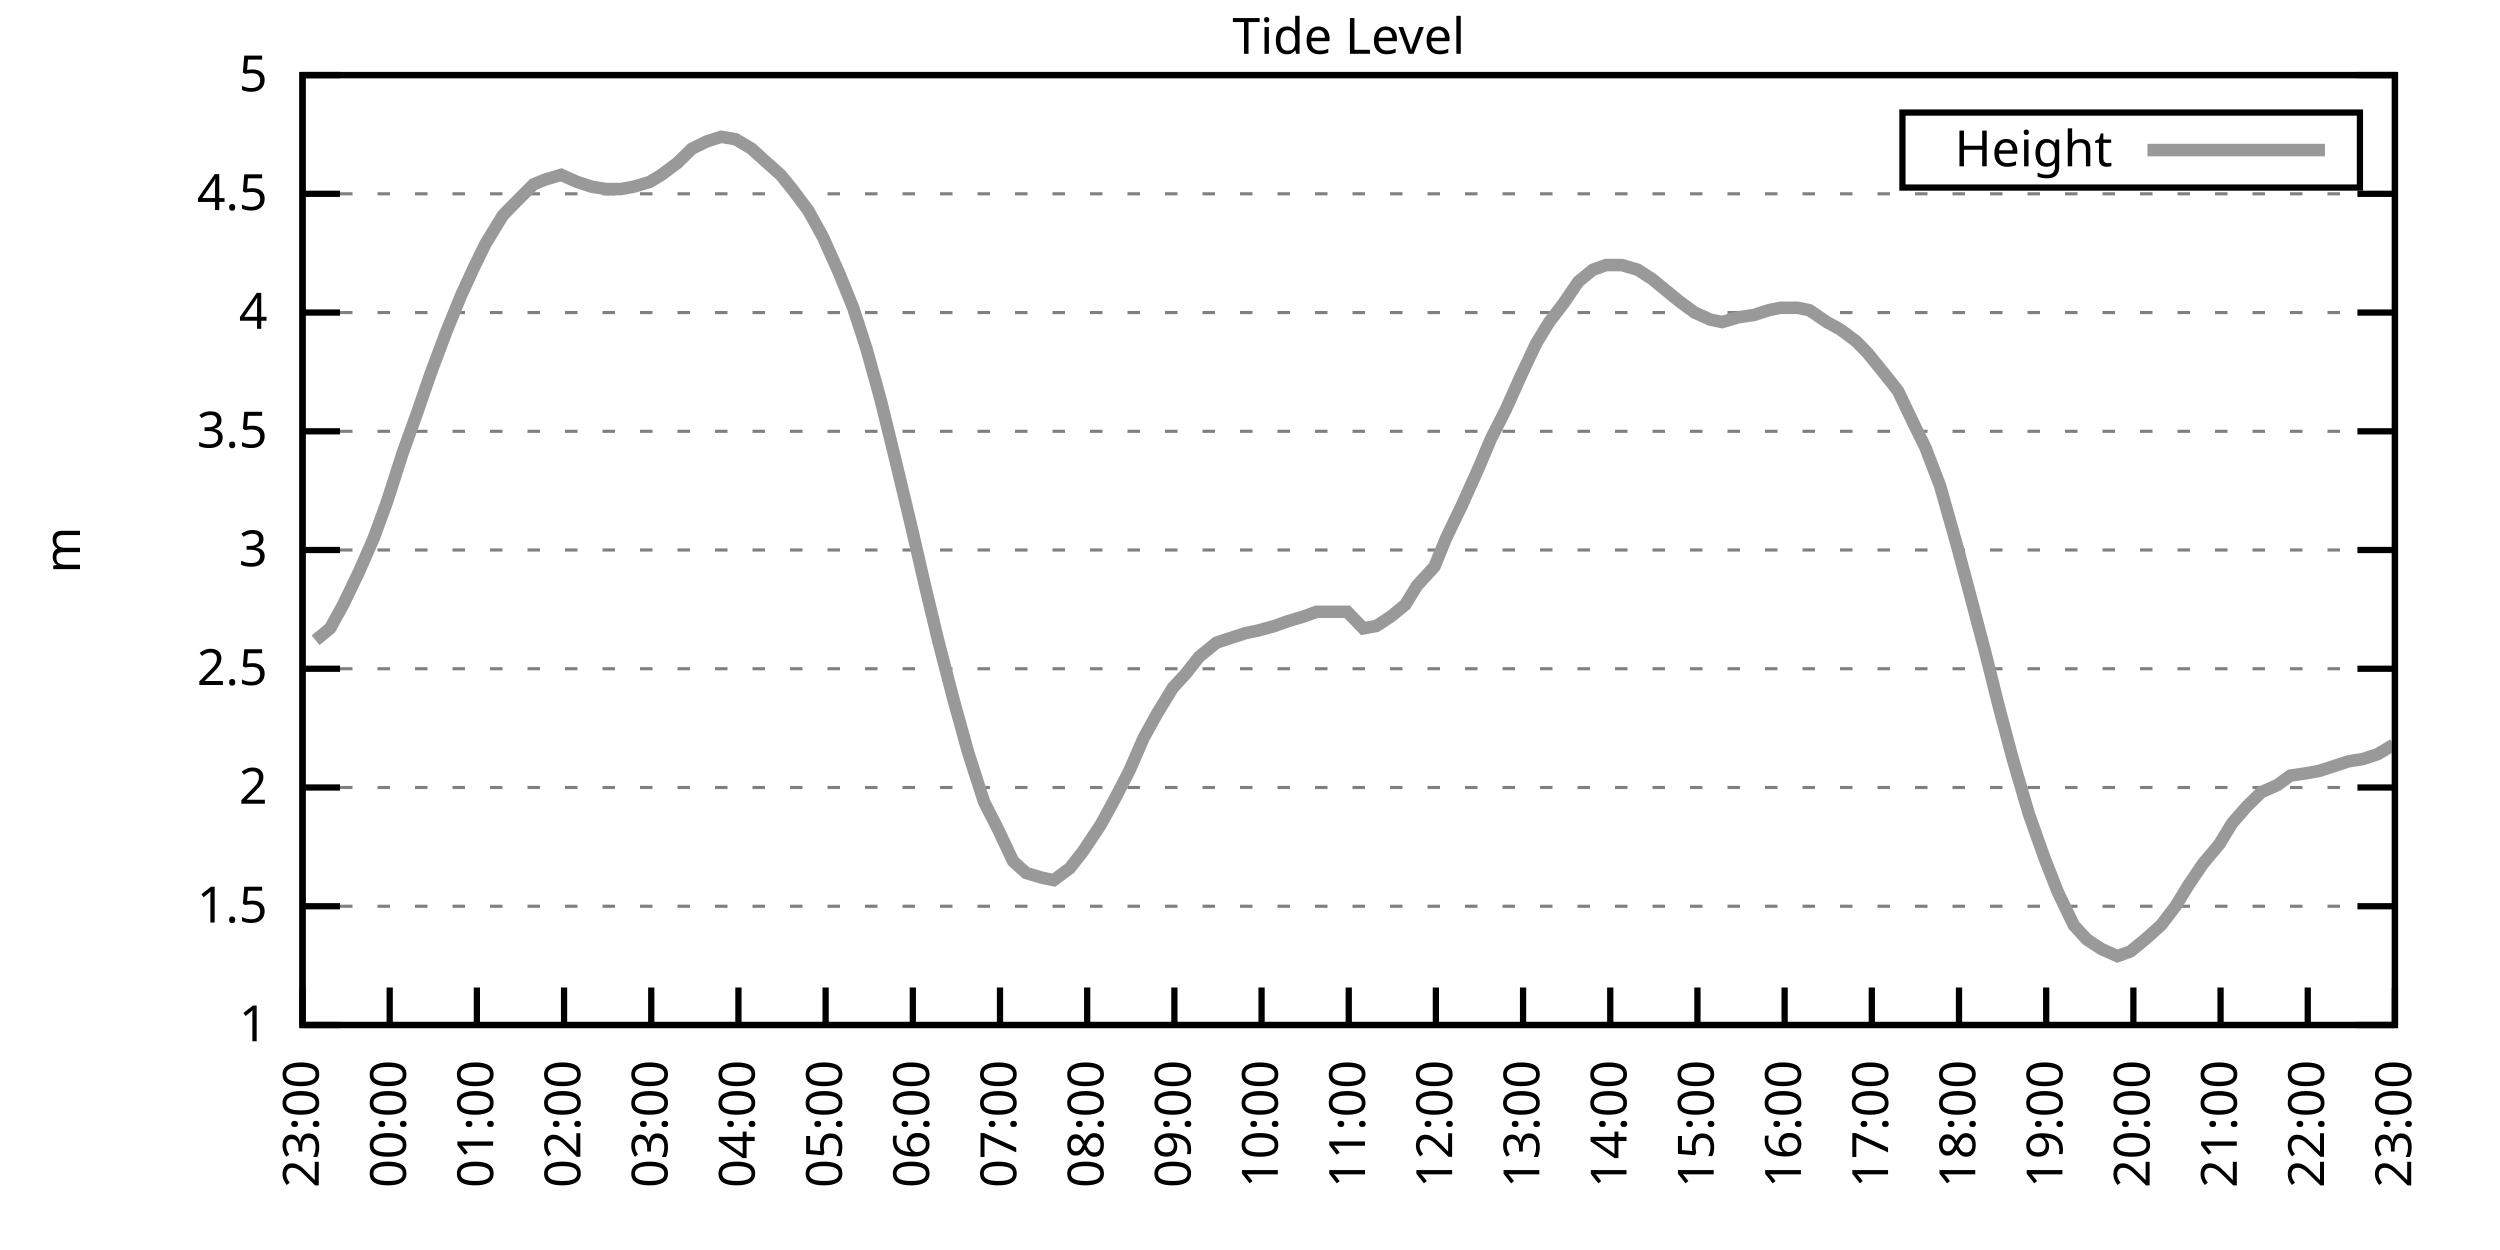
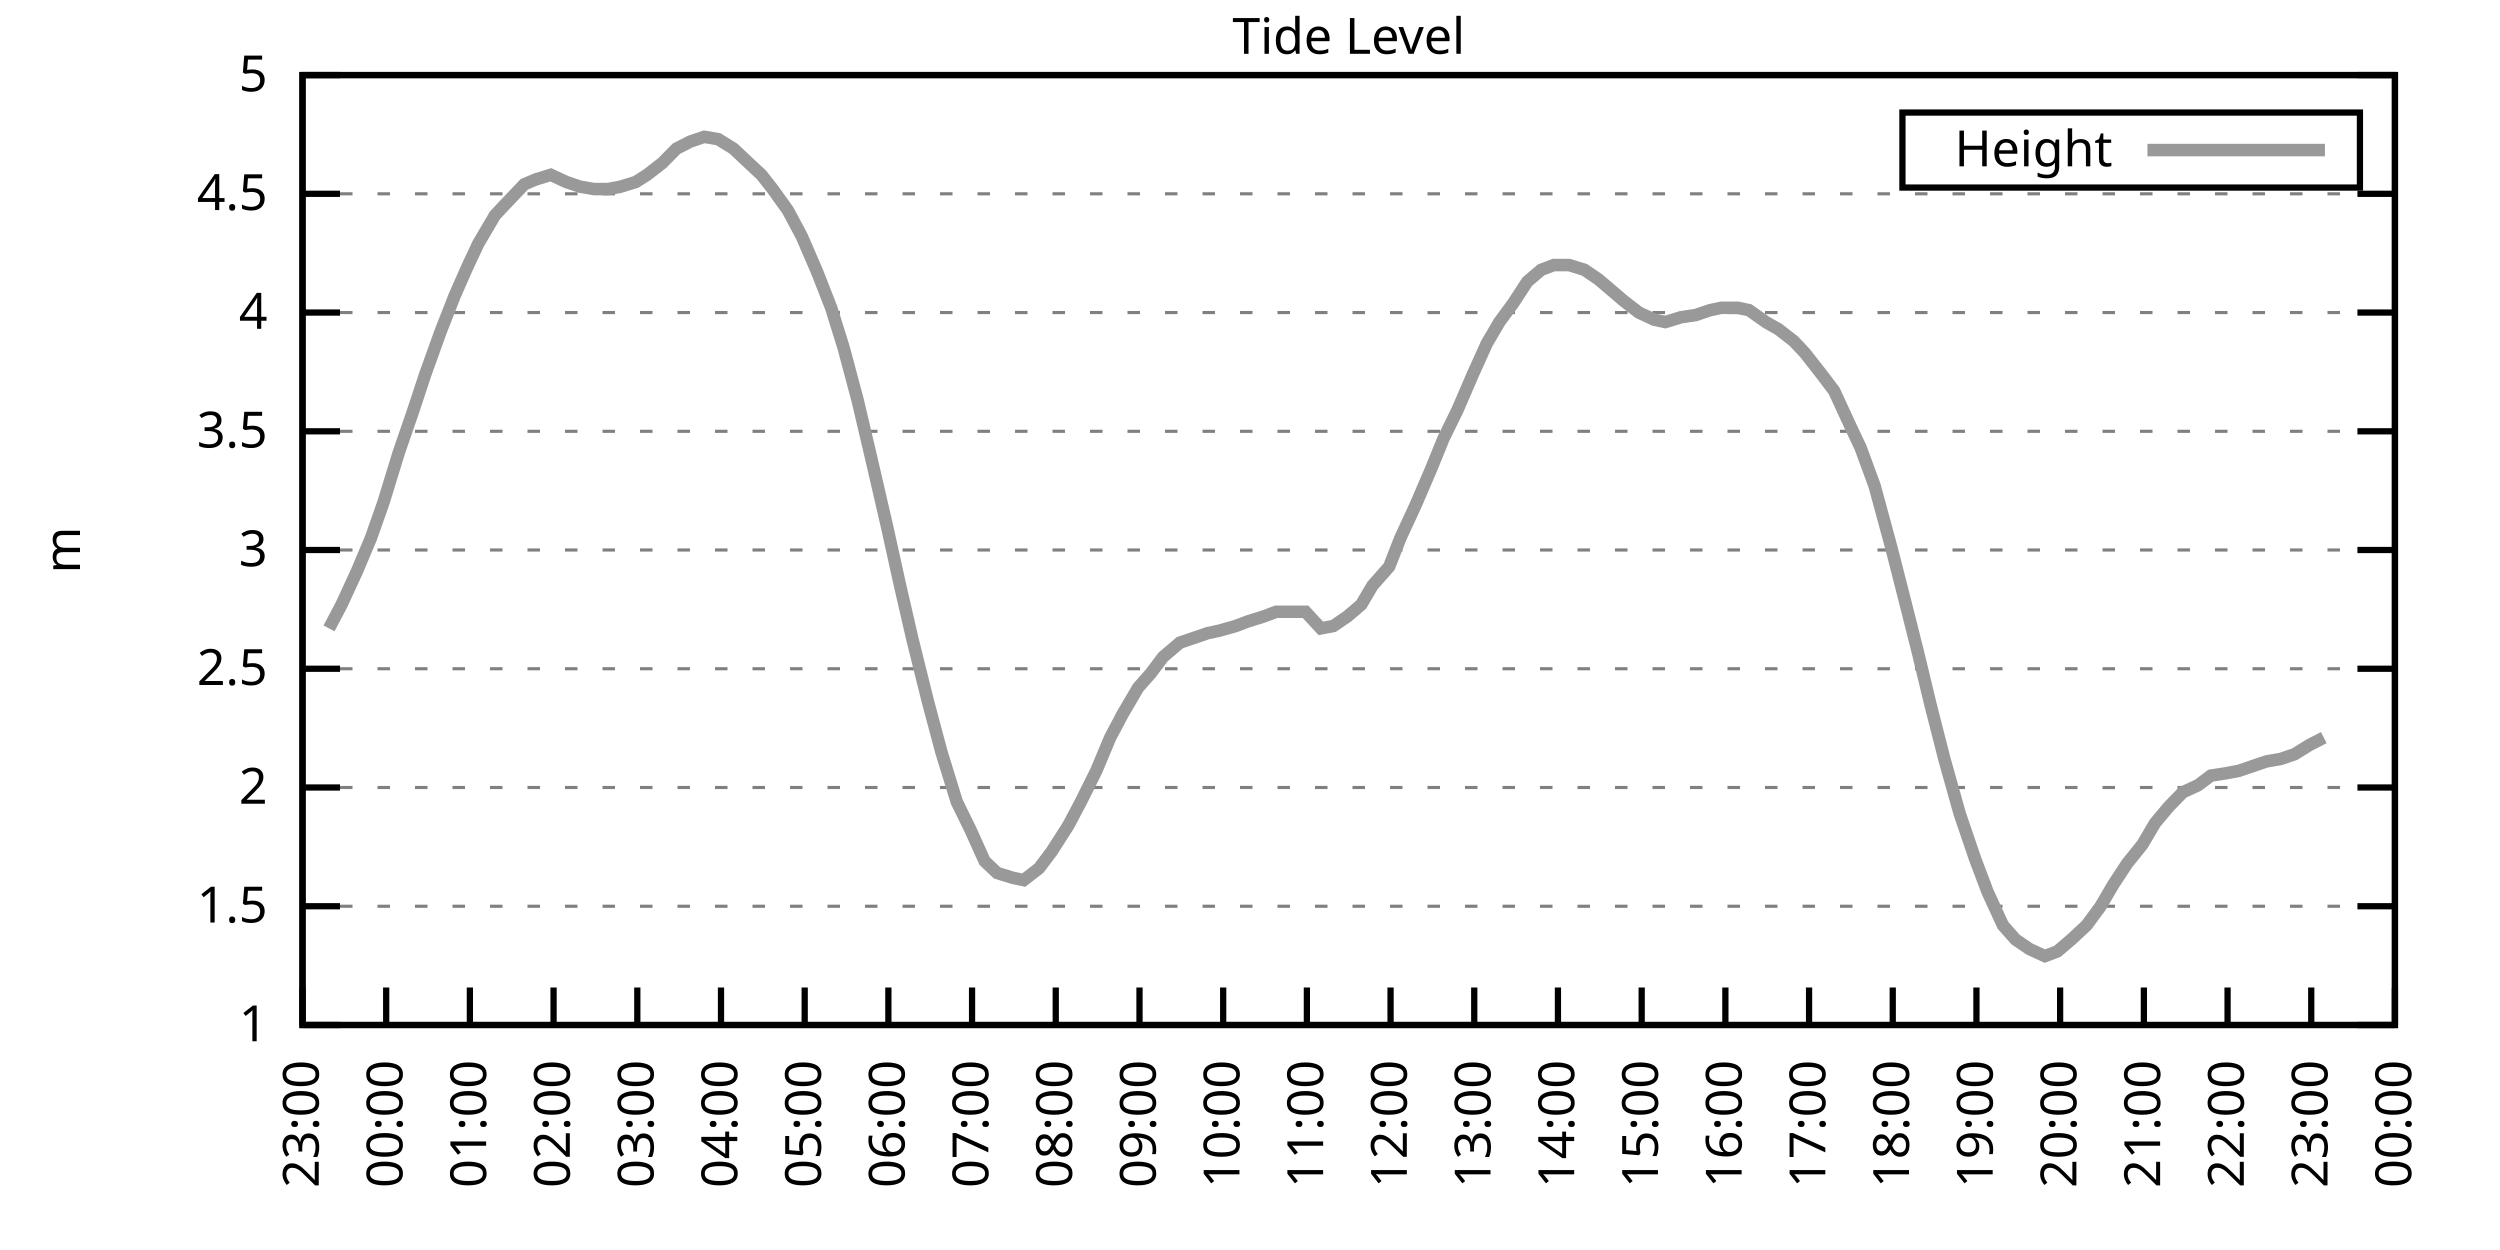
<svg xmlns="http://www.w3.org/2000/svg" xmlns:xlink="http://www.w3.org/1999/xlink" width="400" height="200" viewBox="0 0 400 200">
  <g id="gnuplot_canvas">
    <rect x="0" y="0" width="400" height="200" fill="none" />
    <defs>
      <circle id="gpDot" r="0.5" stroke-width="0.5" stroke="currentColor" />
      <path id="gpPt0" stroke-width="0.333" stroke="currentColor" d="M-1,0 h2 M0,-1 v2" />
      <path id="gpPt1" stroke-width="0.333" stroke="currentColor" d="M-1,-1 L1,1 M1,-1 L-1,1" />
      <path id="gpPt2" stroke-width="0.333" stroke="currentColor" d="M-1,0 L1,0 M0,-1 L0,1 M-1,-1 L1,1 M-1,1 L1,-1" />
      <rect id="gpPt3" stroke-width="0.333" stroke="currentColor" x="-1" y="-1" width="2" height="2" />
      <rect id="gpPt4" stroke-width="0.333" stroke="currentColor" fill="currentColor" x="-1" y="-1" width="2" height="2" />
      <circle id="gpPt5" stroke-width="0.333" stroke="currentColor" cx="0" cy="0" r="1" />
      <use xlink:href="#gpPt5" id="gpPt6" fill="currentColor" stroke="none" />
      <path id="gpPt7" stroke-width="0.333" stroke="currentColor" d="M0,-1.33 L-1.33,0.67 L1.33,0.67 z" />
      <use xlink:href="#gpPt7" id="gpPt8" fill="currentColor" stroke="none" />
      <use xlink:href="#gpPt7" id="gpPt9" stroke="currentColor" transform="rotate(180)" />
      <use xlink:href="#gpPt9" id="gpPt10" fill="currentColor" stroke="none" />
      <use xlink:href="#gpPt3" id="gpPt11" stroke="currentColor" transform="rotate(45)" />
      <use xlink:href="#gpPt11" id="gpPt12" fill="currentColor" stroke="none" />
      <path id="gpPt13" stroke-width="0.333" stroke="currentColor" d="M0,1.330 L1.265,0.411 L0.782,-1.067 L-0.782,-1.076 L-1.265,0.411 z" />
      <use xlink:href="#gpPt13" id="gpPt14" fill="currentColor" stroke="none" />
      <filter id="textbox" filterUnits="objectBoundingBox" x="0" y="0" height="1" width="1">
        <feFlood flood-color="white" flood-opacity="1" result="bgnd" />
        <feComposite in="SourceGraphic" in2="bgnd" operator="atop" />
      </filter>
      <filter id="greybox" filterUnits="objectBoundingBox" x="0" y="0" height="1" width="1">
        <feFlood flood-color="lightgrey" flood-opacity="1" result="grey" />
        <feComposite in="SourceGraphic" in2="grey" operator="atop" />
      </filter>
    </defs>
    <g fill="none" color="white" stroke="currentColor" stroke-width="1.00" stroke-linecap="butt" stroke-linejoin="miter">
</g>
    <g fill="none" color="black" stroke="currentColor" stroke-width="1.00" stroke-linecap="butt" stroke-linejoin="miter">
      <g stroke="none" shape-rendering="crispEdges">
        <polygon fill="rgb(255, 255, 255)" points="48.40,164.00 383.18,164.00 383.18,12.02 48.40,12.02 " />
      </g>
    </g>
    <g fill="none" color="black" stroke="currentColor" stroke-width="1.00" stroke-linecap="butt" stroke-linejoin="miter">
</g>
    <g fill="none" color="black" stroke="black" stroke-width="0.50" stroke-linecap="butt" stroke-linejoin="miter">
</g>
    <g fill="none" color="gray" stroke="currentColor" stroke-width="0.50" stroke-linecap="butt" stroke-linejoin="miter">
      <path stroke="gray" stroke-dasharray="2,4" class="gridline" d="M48.40,164.00 L383.19,164.00  " />
    </g>
    <g fill="none" color="gray" stroke="gray" stroke-width="1.00" stroke-linecap="butt" stroke-linejoin="miter">
</g>
    <g fill="none" color="black" stroke="currentColor" stroke-width="1.00" stroke-linecap="butt" stroke-linejoin="miter">
      <path stroke="black" d="M48.40,164.00 L54.40,164.00 M383.19,164.00 L377.19,164.00  " />
      <g transform="translate(42.80,166.60)" stroke="none" fill="black" font-family="Sans" font-size="8.00" text-anchor="end">
        <text>
          <tspan font-family="Sans"> 1</tspan>
        </text>
      </g>
    </g>
    <g fill="none" color="black" stroke="currentColor" stroke-width="1.00" stroke-linecap="butt" stroke-linejoin="miter">
</g>
    <g fill="none" color="black" stroke="black" stroke-width="0.50" stroke-linecap="butt" stroke-linejoin="miter">
</g>
    <g fill="none" color="gray" stroke="currentColor" stroke-width="0.50" stroke-linecap="butt" stroke-linejoin="miter">
      <path stroke="gray" stroke-dasharray="2,4" class="gridline" d="M48.40,145.00 L383.19,145.00  " />
    </g>
    <g fill="none" color="gray" stroke="gray" stroke-width="1.00" stroke-linecap="butt" stroke-linejoin="miter">
</g>
    <g fill="none" color="black" stroke="currentColor" stroke-width="1.00" stroke-linecap="butt" stroke-linejoin="miter">
      <path stroke="black" d="M48.40,145.00 L54.40,145.00 M383.19,145.00 L377.19,145.00  " />
      <g transform="translate(42.80,147.60)" stroke="none" fill="black" font-family="Sans" font-size="8.00" text-anchor="end">
        <text>
          <tspan font-family="Sans"> 1.5</tspan>
        </text>
      </g>
    </g>
    <g fill="none" color="black" stroke="currentColor" stroke-width="1.00" stroke-linecap="butt" stroke-linejoin="miter">
</g>
    <g fill="none" color="black" stroke="black" stroke-width="0.50" stroke-linecap="butt" stroke-linejoin="miter">
</g>
    <g fill="none" color="gray" stroke="currentColor" stroke-width="0.50" stroke-linecap="butt" stroke-linejoin="miter">
      <path stroke="gray" stroke-dasharray="2,4" class="gridline" d="M48.40,126.00 L383.19,126.00  " />
    </g>
    <g fill="none" color="gray" stroke="gray" stroke-width="1.00" stroke-linecap="butt" stroke-linejoin="miter">
</g>
    <g fill="none" color="black" stroke="currentColor" stroke-width="1.00" stroke-linecap="butt" stroke-linejoin="miter">
      <path stroke="black" d="M48.40,126.00 L54.40,126.00 M383.19,126.00 L377.19,126.00  " />
      <g transform="translate(42.80,128.60)" stroke="none" fill="black" font-family="Sans" font-size="8.00" text-anchor="end">
        <text>
          <tspan font-family="Sans"> 2</tspan>
        </text>
      </g>
    </g>
    <g fill="none" color="black" stroke="currentColor" stroke-width="1.00" stroke-linecap="butt" stroke-linejoin="miter">
</g>
    <g fill="none" color="black" stroke="black" stroke-width="0.50" stroke-linecap="butt" stroke-linejoin="miter">
</g>
    <g fill="none" color="gray" stroke="currentColor" stroke-width="0.50" stroke-linecap="butt" stroke-linejoin="miter">
      <path stroke="gray" stroke-dasharray="2,4" class="gridline" d="M48.40,107.00 L383.19,107.00  " />
    </g>
    <g fill="none" color="gray" stroke="gray" stroke-width="1.00" stroke-linecap="butt" stroke-linejoin="miter">
</g>
    <g fill="none" color="black" stroke="currentColor" stroke-width="1.00" stroke-linecap="butt" stroke-linejoin="miter">
      <path stroke="black" d="M48.40,107.00 L54.40,107.00 M383.19,107.00 L377.19,107.00  " />
      <g transform="translate(42.80,109.60)" stroke="none" fill="black" font-family="Sans" font-size="8.00" text-anchor="end">
        <text>
          <tspan font-family="Sans"> 2.5</tspan>
        </text>
      </g>
    </g>
    <g fill="none" color="black" stroke="currentColor" stroke-width="1.00" stroke-linecap="butt" stroke-linejoin="miter">
</g>
    <g fill="none" color="black" stroke="black" stroke-width="0.50" stroke-linecap="butt" stroke-linejoin="miter">
</g>
    <g fill="none" color="gray" stroke="currentColor" stroke-width="0.50" stroke-linecap="butt" stroke-linejoin="miter">
      <path stroke="gray" stroke-dasharray="2,4" class="gridline" d="M48.40,88.00 L383.19,88.00  " />
    </g>
    <g fill="none" color="gray" stroke="gray" stroke-width="1.00" stroke-linecap="butt" stroke-linejoin="miter">
</g>
    <g fill="none" color="black" stroke="currentColor" stroke-width="1.00" stroke-linecap="butt" stroke-linejoin="miter">
      <path stroke="black" d="M48.40,88.00 L54.40,88.00 M383.19,88.00 L377.19,88.00  " />
      <g transform="translate(42.80,90.60)" stroke="none" fill="black" font-family="Sans" font-size="8.00" text-anchor="end">
        <text>
          <tspan font-family="Sans"> 3</tspan>
        </text>
      </g>
    </g>
    <g fill="none" color="black" stroke="currentColor" stroke-width="1.00" stroke-linecap="butt" stroke-linejoin="miter">
</g>
    <g fill="none" color="black" stroke="black" stroke-width="0.50" stroke-linecap="butt" stroke-linejoin="miter">
</g>
    <g fill="none" color="gray" stroke="currentColor" stroke-width="0.50" stroke-linecap="butt" stroke-linejoin="miter">
      <path stroke="gray" stroke-dasharray="2,4" class="gridline" d="M48.40,69.01 L383.19,69.01  " />
    </g>
    <g fill="none" color="gray" stroke="gray" stroke-width="1.00" stroke-linecap="butt" stroke-linejoin="miter">
</g>
    <g fill="none" color="black" stroke="currentColor" stroke-width="1.00" stroke-linecap="butt" stroke-linejoin="miter">
      <path stroke="black" d="M48.40,69.01 L54.40,69.01 M383.19,69.01 L377.19,69.01  " />
      <g transform="translate(42.80,71.61)" stroke="none" fill="black" font-family="Sans" font-size="8.00" text-anchor="end">
        <text>
          <tspan font-family="Sans"> 3.5</tspan>
        </text>
      </g>
    </g>
    <g fill="none" color="black" stroke="currentColor" stroke-width="1.00" stroke-linecap="butt" stroke-linejoin="miter">
</g>
    <g fill="none" color="black" stroke="black" stroke-width="0.50" stroke-linecap="butt" stroke-linejoin="miter">
</g>
    <g fill="none" color="gray" stroke="currentColor" stroke-width="0.50" stroke-linecap="butt" stroke-linejoin="miter">
      <path stroke="gray" stroke-dasharray="2,4" class="gridline" d="M48.40,50.01 L383.19,50.01  " />
    </g>
    <g fill="none" color="gray" stroke="gray" stroke-width="1.00" stroke-linecap="butt" stroke-linejoin="miter">
</g>
    <g fill="none" color="black" stroke="currentColor" stroke-width="1.00" stroke-linecap="butt" stroke-linejoin="miter">
      <path stroke="black" d="M48.40,50.01 L54.40,50.01 M383.19,50.01 L377.19,50.01  " />
      <g transform="translate(42.80,52.61)" stroke="none" fill="black" font-family="Sans" font-size="8.00" text-anchor="end">
        <text>
          <tspan font-family="Sans"> 4</tspan>
        </text>
      </g>
    </g>
    <g fill="none" color="black" stroke="currentColor" stroke-width="1.00" stroke-linecap="butt" stroke-linejoin="miter">
</g>
    <g fill="none" color="black" stroke="black" stroke-width="0.50" stroke-linecap="butt" stroke-linejoin="miter">
</g>
    <g fill="none" color="gray" stroke="currentColor" stroke-width="0.50" stroke-linecap="butt" stroke-linejoin="miter">
      <path stroke="gray" stroke-dasharray="2,4" class="gridline" d="M48.40,31.01 L383.19,31.01  " />
    </g>
    <g fill="none" color="gray" stroke="gray" stroke-width="1.00" stroke-linecap="butt" stroke-linejoin="miter">
</g>
    <g fill="none" color="black" stroke="currentColor" stroke-width="1.00" stroke-linecap="butt" stroke-linejoin="miter">
      <path stroke="black" d="M48.40,31.01 L54.40,31.01 M383.19,31.01 L377.19,31.01  " />
      <g transform="translate(42.80,33.61)" stroke="none" fill="black" font-family="Sans" font-size="8.00" text-anchor="end">
        <text>
          <tspan font-family="Sans"> 4.5</tspan>
        </text>
      </g>
    </g>
    <g fill="none" color="black" stroke="currentColor" stroke-width="1.00" stroke-linecap="butt" stroke-linejoin="miter">
</g>
    <g fill="none" color="black" stroke="black" stroke-width="0.50" stroke-linecap="butt" stroke-linejoin="miter">
</g>
    <g fill="none" color="gray" stroke="currentColor" stroke-width="0.50" stroke-linecap="butt" stroke-linejoin="miter">
      <path stroke="gray" stroke-dasharray="2,4" class="gridline" d="M48.40,12.01 L383.19,12.01  " />
    </g>
    <g fill="none" color="gray" stroke="gray" stroke-width="1.00" stroke-linecap="butt" stroke-linejoin="miter">
</g>
    <g fill="none" color="black" stroke="currentColor" stroke-width="1.00" stroke-linecap="butt" stroke-linejoin="miter">
      <path stroke="black" d="M48.40,12.01 L54.40,12.01 M383.19,12.01 L377.19,12.01  " />
      <g transform="translate(42.80,14.61)" stroke="none" fill="black" font-family="Sans" font-size="8.00" text-anchor="end">
        <text>
          <tspan font-family="Sans"> 5</tspan>
        </text>
      </g>
    </g>
    <g fill="none" color="black" stroke="currentColor" stroke-width="1.00" stroke-linecap="butt" stroke-linejoin="miter">
      <path stroke="black" d="M48.40,164.00 L48.40,158.00  " />
      <g transform="translate(51.00,169.60) rotate(270.00)" stroke="none" fill="black" font-family="Sans" font-size="8.00" text-anchor="end">
        <text>
          <tspan font-family="Sans">23:00</tspan>
        </text>
      </g>
    </g>
    <g fill="none" color="black" stroke="currentColor" stroke-width="1.00" stroke-linecap="butt" stroke-linejoin="miter">
-       <path stroke="black" d="M62.35,164.00 L62.35,158.00  " />
-       <g transform="translate(64.95,169.60) rotate(270.00)" stroke="none" fill="black" font-family="Sans" font-size="8.00" text-anchor="end">
+       <path stroke="black" d="M61.79,164.00 L61.79,158.00  " />
+       <g transform="translate(64.39,169.60) rotate(270.00)" stroke="none" fill="black" font-family="Sans" font-size="8.00" text-anchor="end">
        <text>
          <tspan font-family="Sans">00:00</tspan>
        </text>
      </g>
    </g>
    <g fill="none" color="black" stroke="currentColor" stroke-width="1.00" stroke-linecap="butt" stroke-linejoin="miter">
-       <path stroke="black" d="M76.30,164.00 L76.30,158.00  " />
-       <g transform="translate(78.90,169.60) rotate(270.00)" stroke="none" fill="black" font-family="Sans" font-size="8.00" text-anchor="end">
+       <path stroke="black" d="M75.18,164.00 L75.18,158.00  " />
+       <g transform="translate(77.78,169.60) rotate(270.00)" stroke="none" fill="black" font-family="Sans" font-size="8.00" text-anchor="end">
        <text>
          <tspan font-family="Sans">01:00</tspan>
        </text>
      </g>
    </g>
    <g fill="none" color="black" stroke="currentColor" stroke-width="1.00" stroke-linecap="butt" stroke-linejoin="miter">
-       <path stroke="black" d="M90.25,164.00 L90.25,158.00  " />
-       <g transform="translate(92.85,169.60) rotate(270.00)" stroke="none" fill="black" font-family="Sans" font-size="8.00" text-anchor="end">
+       <path stroke="black" d="M88.57,164.00 L88.57,158.00  " />
+       <g transform="translate(91.17,169.60) rotate(270.00)" stroke="none" fill="black" font-family="Sans" font-size="8.00" text-anchor="end">
        <text>
          <tspan font-family="Sans">02:00</tspan>
        </text>
      </g>
    </g>
    <g fill="none" color="black" stroke="currentColor" stroke-width="1.00" stroke-linecap="butt" stroke-linejoin="miter">
-       <path stroke="black" d="M104.20,164.00 L104.20,158.00  " />
-       <g transform="translate(106.80,169.60) rotate(270.00)" stroke="none" fill="black" font-family="Sans" font-size="8.00" text-anchor="end">
+       <path stroke="black" d="M101.97,164.00 L101.97,158.00  " />
+       <g transform="translate(104.57,169.60) rotate(270.00)" stroke="none" fill="black" font-family="Sans" font-size="8.00" text-anchor="end">
        <text>
          <tspan font-family="Sans">03:00</tspan>
        </text>
      </g>
    </g>
    <g fill="none" color="black" stroke="currentColor" stroke-width="1.00" stroke-linecap="butt" stroke-linejoin="miter">
-       <path stroke="black" d="M118.15,164.00 L118.15,158.00  " />
-       <g transform="translate(120.75,169.60) rotate(270.00)" stroke="none" fill="black" font-family="Sans" font-size="8.00" text-anchor="end">
+       <path stroke="black" d="M115.36,164.00 L115.36,158.00  " />
+       <g transform="translate(117.96,169.60) rotate(270.00)" stroke="none" fill="black" font-family="Sans" font-size="8.00" text-anchor="end">
        <text>
          <tspan font-family="Sans">04:00</tspan>
        </text>
      </g>
    </g>
    <g fill="none" color="black" stroke="currentColor" stroke-width="1.00" stroke-linecap="butt" stroke-linejoin="miter">
-       <path stroke="black" d="M132.10,164.00 L132.10,158.00  " />
-       <g transform="translate(134.70,169.60) rotate(270.00)" stroke="none" fill="black" font-family="Sans" font-size="8.00" text-anchor="end">
+       <path stroke="black" d="M128.75,164.00 L128.75,158.00  " />
+       <g transform="translate(131.35,169.60) rotate(270.00)" stroke="none" fill="black" font-family="Sans" font-size="8.00" text-anchor="end">
        <text>
          <tspan font-family="Sans">05:00</tspan>
        </text>
      </g>
    </g>
    <g fill="none" color="black" stroke="currentColor" stroke-width="1.00" stroke-linecap="butt" stroke-linejoin="miter">
-       <path stroke="black" d="M146.05,164.00 L146.05,158.00  " />
-       <g transform="translate(148.65,169.60) rotate(270.00)" stroke="none" fill="black" font-family="Sans" font-size="8.00" text-anchor="end">
+       <path stroke="black" d="M142.14,164.00 L142.14,158.00  " />
+       <g transform="translate(144.74,169.60) rotate(270.00)" stroke="none" fill="black" font-family="Sans" font-size="8.00" text-anchor="end">
        <text>
          <tspan font-family="Sans">06:00</tspan>
        </text>
      </g>
    </g>
    <g fill="none" color="black" stroke="currentColor" stroke-width="1.00" stroke-linecap="butt" stroke-linejoin="miter">
-       <path stroke="black" d="M160.00,164.00 L160.00,158.00  " />
-       <g transform="translate(162.60,169.60) rotate(270.00)" stroke="none" fill="black" font-family="Sans" font-size="8.00" text-anchor="end">
+       <path stroke="black" d="M155.53,164.00 L155.53,158.00  " />
+       <g transform="translate(158.13,169.60) rotate(270.00)" stroke="none" fill="black" font-family="Sans" font-size="8.00" text-anchor="end">
        <text>
          <tspan font-family="Sans">07:00</tspan>
        </text>
      </g>
    </g>
    <g fill="none" color="black" stroke="currentColor" stroke-width="1.00" stroke-linecap="butt" stroke-linejoin="miter">
-       <path stroke="black" d="M173.95,164.00 L173.95,158.00  " />
-       <g transform="translate(176.55,169.60) rotate(270.00)" stroke="none" fill="black" font-family="Sans" font-size="8.00" text-anchor="end">
+       <path stroke="black" d="M168.92,164.00 L168.92,158.00  " />
+       <g transform="translate(171.52,169.60) rotate(270.00)" stroke="none" fill="black" font-family="Sans" font-size="8.00" text-anchor="end">
        <text>
          <tspan font-family="Sans">08:00</tspan>
        </text>
      </g>
    </g>
    <g fill="none" color="black" stroke="currentColor" stroke-width="1.00" stroke-linecap="butt" stroke-linejoin="miter">
-       <path stroke="black" d="M187.90,164.00 L187.90,158.00  " />
-       <g transform="translate(190.50,169.60) rotate(270.00)" stroke="none" fill="black" font-family="Sans" font-size="8.00" text-anchor="end">
+       <path stroke="black" d="M182.32,164.00 L182.32,158.00  " />
+       <g transform="translate(184.92,169.60) rotate(270.00)" stroke="none" fill="black" font-family="Sans" font-size="8.00" text-anchor="end">
        <text>
          <tspan font-family="Sans">09:00</tspan>
        </text>
      </g>
    </g>
    <g fill="none" color="black" stroke="currentColor" stroke-width="1.00" stroke-linecap="butt" stroke-linejoin="miter">
-       <path stroke="black" d="M201.85,164.00 L201.85,158.00  " />
-       <g transform="translate(204.45,169.60) rotate(270.00)" stroke="none" fill="black" font-family="Sans" font-size="8.00" text-anchor="end">
+       <path stroke="black" d="M195.71,164.00 L195.71,158.00  " />
+       <g transform="translate(198.31,169.60) rotate(270.00)" stroke="none" fill="black" font-family="Sans" font-size="8.00" text-anchor="end">
        <text>
          <tspan font-family="Sans">10:00</tspan>
        </text>
      </g>
    </g>
    <g fill="none" color="black" stroke="currentColor" stroke-width="1.00" stroke-linecap="butt" stroke-linejoin="miter">
-       <path stroke="black" d="M215.80,164.00 L215.80,158.00  " />
-       <g transform="translate(218.40,169.60) rotate(270.00)" stroke="none" fill="black" font-family="Sans" font-size="8.00" text-anchor="end">
+       <path stroke="black" d="M209.10,164.00 L209.10,158.00  " />
+       <g transform="translate(211.70,169.60) rotate(270.00)" stroke="none" fill="black" font-family="Sans" font-size="8.00" text-anchor="end">
        <text>
          <tspan font-family="Sans">11:00</tspan>
        </text>
      </g>
    </g>
    <g fill="none" color="black" stroke="currentColor" stroke-width="1.00" stroke-linecap="butt" stroke-linejoin="miter">
-       <path stroke="black" d="M229.74,164.00 L229.74,158.00  " />
-       <g transform="translate(232.34,169.60) rotate(270.00)" stroke="none" fill="black" font-family="Sans" font-size="8.00" text-anchor="end">
+       <path stroke="black" d="M222.49,164.00 L222.49,158.00  " />
+       <g transform="translate(225.09,169.60) rotate(270.00)" stroke="none" fill="black" font-family="Sans" font-size="8.00" text-anchor="end">
        <text>
          <tspan font-family="Sans">12:00</tspan>
        </text>
      </g>
    </g>
    <g fill="none" color="black" stroke="currentColor" stroke-width="1.00" stroke-linecap="butt" stroke-linejoin="miter">
-       <path stroke="black" d="M243.69,164.00 L243.69,158.00  " />
-       <g transform="translate(246.29,169.60) rotate(270.00)" stroke="none" fill="black" font-family="Sans" font-size="8.00" text-anchor="end">
+       <path stroke="black" d="M235.88,164.00 L235.88,158.00  " />
+       <g transform="translate(238.48,169.60) rotate(270.00)" stroke="none" fill="black" font-family="Sans" font-size="8.00" text-anchor="end">
        <text>
          <tspan font-family="Sans">13:00</tspan>
        </text>
      </g>
    </g>
    <g fill="none" color="black" stroke="currentColor" stroke-width="1.00" stroke-linecap="butt" stroke-linejoin="miter">
-       <path stroke="black" d="M257.64,164.00 L257.64,158.00  " />
-       <g transform="translate(260.24,169.60) rotate(270.00)" stroke="none" fill="black" font-family="Sans" font-size="8.00" text-anchor="end">
+       <path stroke="black" d="M249.27,164.00 L249.27,158.00  " />
+       <g transform="translate(251.87,169.60) rotate(270.00)" stroke="none" fill="black" font-family="Sans" font-size="8.00" text-anchor="end">
        <text>
          <tspan font-family="Sans">14:00</tspan>
        </text>
      </g>
    </g>
    <g fill="none" color="black" stroke="currentColor" stroke-width="1.00" stroke-linecap="butt" stroke-linejoin="miter">
-       <path stroke="black" d="M271.59,164.00 L271.59,158.00  " />
-       <g transform="translate(274.19,169.60) rotate(270.00)" stroke="none" fill="black" font-family="Sans" font-size="8.00" text-anchor="end">
+       <path stroke="black" d="M262.67,164.00 L262.67,158.00  " />
+       <g transform="translate(265.27,169.60) rotate(270.00)" stroke="none" fill="black" font-family="Sans" font-size="8.00" text-anchor="end">
        <text>
          <tspan font-family="Sans">15:00</tspan>
        </text>
      </g>
    </g>
    <g fill="none" color="black" stroke="currentColor" stroke-width="1.00" stroke-linecap="butt" stroke-linejoin="miter">
-       <path stroke="black" d="M285.54,164.00 L285.54,158.00  " />
-       <g transform="translate(288.14,169.60) rotate(270.00)" stroke="none" fill="black" font-family="Sans" font-size="8.00" text-anchor="end">
+       <path stroke="black" d="M276.06,164.00 L276.06,158.00  " />
+       <g transform="translate(278.66,169.60) rotate(270.00)" stroke="none" fill="black" font-family="Sans" font-size="8.00" text-anchor="end">
        <text>
          <tspan font-family="Sans">16:00</tspan>
        </text>
      </g>
    </g>
    <g fill="none" color="black" stroke="currentColor" stroke-width="1.00" stroke-linecap="butt" stroke-linejoin="miter">
-       <path stroke="black" d="M299.49,164.00 L299.49,158.00  " />
-       <g transform="translate(302.09,169.60) rotate(270.00)" stroke="none" fill="black" font-family="Sans" font-size="8.00" text-anchor="end">
+       <path stroke="black" d="M289.45,164.00 L289.45,158.00  " />
+       <g transform="translate(292.05,169.60) rotate(270.00)" stroke="none" fill="black" font-family="Sans" font-size="8.00" text-anchor="end">
        <text>
          <tspan font-family="Sans">17:00</tspan>
        </text>
      </g>
    </g>
    <g fill="none" color="black" stroke="currentColor" stroke-width="1.00" stroke-linecap="butt" stroke-linejoin="miter">
-       <path stroke="black" d="M313.44,164.00 L313.44,158.00  " />
-       <g transform="translate(316.04,169.60) rotate(270.00)" stroke="none" fill="black" font-family="Sans" font-size="8.00" text-anchor="end">
+       <path stroke="black" d="M302.84,164.00 L302.84,158.00  " />
+       <g transform="translate(305.44,169.60) rotate(270.00)" stroke="none" fill="black" font-family="Sans" font-size="8.00" text-anchor="end">
        <text>
          <tspan font-family="Sans">18:00</tspan>
        </text>
      </g>
    </g>
    <g fill="none" color="black" stroke="currentColor" stroke-width="1.00" stroke-linecap="butt" stroke-linejoin="miter">
-       <path stroke="black" d="M327.39,164.00 L327.39,158.00  " />
-       <g transform="translate(329.99,169.60) rotate(270.00)" stroke="none" fill="black" font-family="Sans" font-size="8.00" text-anchor="end">
+       <path stroke="black" d="M316.23,164.00 L316.23,158.00  " />
+       <g transform="translate(318.83,169.60) rotate(270.00)" stroke="none" fill="black" font-family="Sans" font-size="8.00" text-anchor="end">
        <text>
          <tspan font-family="Sans">19:00</tspan>
        </text>
      </g>
    </g>
    <g fill="none" color="black" stroke="currentColor" stroke-width="1.00" stroke-linecap="butt" stroke-linejoin="miter">
-       <path stroke="black" d="M341.34,164.00 L341.34,158.00  " />
-       <g transform="translate(343.94,169.60) rotate(270.00)" stroke="none" fill="black" font-family="Sans" font-size="8.00" text-anchor="end">
+       <path stroke="black" d="M329.62,164.00 L329.62,158.00  " />
+       <g transform="translate(332.22,169.60) rotate(270.00)" stroke="none" fill="black" font-family="Sans" font-size="8.00" text-anchor="end">
        <text>
          <tspan font-family="Sans">20:00</tspan>
        </text>
      </g>
    </g>
    <g fill="none" color="black" stroke="currentColor" stroke-width="1.00" stroke-linecap="butt" stroke-linejoin="miter">
-       <path stroke="black" d="M355.29,164.00 L355.29,158.00  " />
-       <g transform="translate(357.89,169.60) rotate(270.00)" stroke="none" fill="black" font-family="Sans" font-size="8.00" text-anchor="end">
+       <path stroke="black" d="M343.02,164.00 L343.02,158.00  " />
+       <g transform="translate(345.62,169.60) rotate(270.00)" stroke="none" fill="black" font-family="Sans" font-size="8.00" text-anchor="end">
        <text>
          <tspan font-family="Sans">21:00</tspan>
        </text>
      </g>
    </g>
    <g fill="none" color="black" stroke="currentColor" stroke-width="1.00" stroke-linecap="butt" stroke-linejoin="miter">
-       <path stroke="black" d="M369.24,164.00 L369.24,158.00  " />
-       <g transform="translate(371.84,169.60) rotate(270.00)" stroke="none" fill="black" font-family="Sans" font-size="8.00" text-anchor="end">
+       <path stroke="black" d="M356.41,164.00 L356.41,158.00  " />
+       <g transform="translate(359.01,169.60) rotate(270.00)" stroke="none" fill="black" font-family="Sans" font-size="8.00" text-anchor="end">
        <text>
          <tspan font-family="Sans">22:00</tspan>
+         </text>
+       </g>
+     </g>
+     <g fill="none" color="black" stroke="currentColor" stroke-width="1.00" stroke-linecap="butt" stroke-linejoin="miter">
+       <path stroke="black" d="M369.80,164.00 L369.80,158.00  " />
+       <g transform="translate(372.40,169.60) rotate(270.00)" stroke="none" fill="black" font-family="Sans" font-size="8.00" text-anchor="end">
+         <text>
+           <tspan font-family="Sans">23:00</tspan>
        </text>
      </g>
    </g>
    <g fill="none" color="black" stroke="currentColor" stroke-width="1.00" stroke-linecap="butt" stroke-linejoin="miter">
      <path stroke="black" d="M383.19,164.00 L383.19,158.00  " />
      <g transform="translate(385.79,169.60) rotate(270.00)" stroke="none" fill="black" font-family="Sans" font-size="8.00" text-anchor="end">
        <text>
-           <tspan font-family="Sans">23:00</tspan>
+           <tspan font-family="Sans">00:00</tspan>
        </text>
      </g>
    </g>
    <g fill="none" color="black" stroke="currentColor" stroke-width="1.00" stroke-linecap="butt" stroke-linejoin="miter">
</g>
    <g fill="none" color="black" stroke="currentColor" stroke-width="1.00" stroke-linecap="butt" stroke-linejoin="miter">
      <path stroke="black" d="M48.40,12.01 L48.40,164.00 L383.19,164.00 L383.19,12.01 L48.40,12.01 Z  " />
    </g>
    <g fill="none" color="black" stroke="currentColor" stroke-width="1.00" stroke-linecap="butt" stroke-linejoin="miter">
</g>
    <g fill="none" color="black" stroke="currentColor" stroke-width="1.00" stroke-linecap="butt" stroke-linejoin="miter">
      <path stroke="black" d="M304.39,30.01 L304.39,18.01 L377.59,18.01 L377.59,30.01 L304.39,30.01 Z  " />
    </g>
    <g id="Tide_level_plot_1">
      <g fill="none" color="white" stroke="black" stroke-width="2.00" stroke-linecap="butt" stroke-linejoin="miter">
</g>
      <g fill="none" color="black" stroke="currentColor" stroke-width="2.00" stroke-linecap="butt" stroke-linejoin="miter">
        <g transform="translate(337.99,26.61)" stroke="none" fill="black" font-family="Sans" font-size="8.00" text-anchor="end">
          <text>
            <tspan font-family="Sans">Height</tspan>
          </text>
        </g>
      </g>
      <g fill="none" color="black" stroke="currentColor" stroke-width="2.00" stroke-linecap="butt" stroke-linejoin="miter">
-         <path stroke="rgb(153, 153, 153)" d="M343.59,24.01 L371.99,24.01 M50.49,102.44 L52.82,100.54 L54.91,96.74 L57.47,91.42 L59.79,86.11 L61.88,80.41   L64.44,72.43 L66.77,65.97 L68.86,59.89 L71.42,53.05 L73.74,47.35 L75.83,42.79 L77.69,38.99 L80.48,34.43   L82.34,32.53 L85.37,29.49 L87.23,28.73 L89.78,27.97 L92.34,29.11 L94.67,29.87 L96.99,30.25 L99.32,30.25   L101.41,29.87 L103.97,29.11 L105.83,27.97 L108.38,26.07 L110.71,23.79 L113.03,22.65 L115.36,21.89 L117.68,22.27   L120.24,23.79 L122.33,25.69 L124.89,27.97 L126.75,30.25 L129.31,33.67 L131.63,37.85 L134.19,43.55 L136.51,49.25   L138.61,55.71 L140.93,64.07 L143.26,73.57 L145.81,84.21 L147.91,93.32 L150.00,102.06 L152.56,111.94 L154.88,120.30   L157.44,128.28 L159.76,132.84 L162.09,137.78 L164.18,139.68 L166.74,140.44 L168.60,140.82 L171.16,138.92 L173.25,136.26   L176.04,132.08 L178.13,128.28 L180.69,123.34 L183.01,118.02 L185.11,114.22 L187.66,110.04 L189.76,107.76 L191.85,105.10   L194.64,102.82 L196.96,102.06 L199.29,101.30 L201.15,100.92 L203.94,100.16 L206.03,99.40 L208.59,98.64 L210.68,97.88   L212.77,97.88 L215.56,97.88 L218.12,100.54 L220.21,100.16 L222.54,98.64 L224.86,96.74 L226.72,93.70 L229.51,90.66   L231.37,86.11 L233.93,80.79 L236.49,75.09 L238.58,70.15 L240.90,65.59 L243.46,59.89 L245.79,54.95 L247.88,51.53   L250.20,48.49 L252.53,45.07 L254.85,43.17 L256.95,42.41 L259.50,42.41 L262.06,43.17 L264.39,44.69 L266.71,46.59   L268.57,48.11 L271.13,50.01 L273.69,51.15 L275.55,51.53 L278.10,50.77 L280.66,50.39 L282.99,49.63 L284.85,49.25   L287.64,49.25 L289.50,49.63 L292.29,51.53 L294.38,52.67 L296.94,54.57 L298.80,56.47 L301.58,59.89 L303.68,62.55   L306.23,67.87 L308.09,71.67 L310.42,77.75 L313.21,87.63 L315.53,96.36 L317.63,104.34 L319.72,112.70 L322.04,121.44   L324.60,130.18 L327.16,137.40 L329.25,142.72 L331.81,148.04 L333.90,150.32 L336.23,151.84 L338.78,152.98 L340.88,152.22   L343.20,150.32 L345.76,148.04 L348.08,145.00 L350.18,141.58 L352.50,138.16 L355.06,135.12 L357.15,131.70 L359.48,129.04   L361.80,126.76 L364.36,125.62 L366.45,124.10 L369.01,123.72 L371.10,123.34 L373.43,122.58 L375.75,121.82 L378.08,121.44   L380.40,120.68 L382.96,119.16  " />
+         <path stroke="rgb(153, 153, 153)" d="M343.59,24.01 L371.99,24.01 M52.64,100.54 L54.65,96.74 L57.10,91.42 L59.34,86.11 L61.35,80.41 L63.80,72.43   L66.03,65.97 L68.04,59.89 L70.50,53.05 L72.73,47.35 L74.74,42.79 L76.52,38.99 L79.20,34.43 L80.99,32.53   L83.89,29.49 L85.67,28.73 L88.13,27.97 L90.58,29.11 L92.82,29.87 L95.05,30.25 L97.28,30.25 L99.29,29.87   L101.74,29.11 L103.53,27.97 L105.98,26.07 L108.22,23.79 L110.45,22.65 L112.68,21.89 L114.91,22.27 L117.37,23.79   L119.38,25.69 L121.83,27.97 L123.62,30.25 L126.07,33.67 L128.30,37.85 L130.76,43.55 L132.99,49.25 L135.00,55.71   L137.23,64.07 L139.46,73.57 L141.92,84.21 L143.93,93.32 L145.94,102.06 L148.39,111.94 L150.62,120.30 L153.08,128.28   L155.31,132.84 L157.54,137.78 L159.55,139.68 L162.01,140.44 L163.79,140.82 L166.25,138.92 L168.25,136.26 L170.93,132.08   L172.94,128.28 L175.40,123.34 L177.63,118.02 L179.64,114.22 L182.09,110.04 L184.10,107.76 L186.11,105.10 L188.79,102.82   L191.02,102.06 L193.25,101.30 L195.04,100.92 L197.72,100.16 L199.73,99.40 L202.18,98.64 L204.19,97.88 L206.20,97.88   L208.88,97.88 L211.33,100.54 L213.34,100.16 L215.57,98.64 L217.80,96.74 L219.59,93.70 L222.27,90.66 L224.05,86.11   L226.51,80.79 L228.96,75.09 L230.97,70.15 L233.20,65.59 L235.66,59.89 L237.89,54.95 L239.90,51.53 L242.13,48.49   L244.36,45.07 L246.60,43.17 L248.60,42.41 L251.06,42.41 L253.51,43.17 L255.75,44.69 L257.98,46.59 L259.76,48.11   L262.22,50.01 L264.67,51.15 L266.46,51.53 L268.92,50.77 L271.37,50.39 L273.60,49.63 L275.39,49.25 L278.07,49.25   L279.85,49.63 L282.53,51.53 L284.54,52.67 L286.99,54.57 L288.78,56.47 L291.46,59.89 L293.47,62.55 L295.92,67.87   L297.71,71.67 L299.94,77.75 L302.62,87.63 L304.85,96.36 L306.86,104.34 L308.87,112.70 L311.10,121.44 L313.55,130.18   L316.01,137.40 L318.02,142.72 L320.47,148.04 L322.48,150.32 L324.71,151.84 L327.17,152.98 L329.18,152.22 L331.41,150.32   L333.86,148.04 L336.10,145.00 L338.10,141.58 L340.34,138.16 L342.79,135.12 L344.80,131.70 L347.03,129.04 L349.26,126.76   L351.72,125.62 L353.73,124.10 L356.18,123.72 L358.19,123.34 L360.42,122.58 L362.66,121.82 L364.89,121.44 L367.12,120.68   L369.58,119.16 L371.81,118.02  " />
      </g>
    </g>
    <g fill="none" color="black" stroke="currentColor" stroke-width="2.00" stroke-linecap="butt" stroke-linejoin="miter">
</g>
    <g fill="none" color="black" stroke="black" stroke-width="1.00" stroke-linecap="butt" stroke-linejoin="miter">
</g>
    <g fill="none" color="black" stroke="currentColor" stroke-width="1.00" stroke-linecap="butt" stroke-linejoin="miter">
      <path stroke="black" d="M48.40,12.01 L48.40,164.00 L383.19,164.00 L383.19,12.01 L48.40,12.01 Z  " />
      <g transform="translate(12.80,88.01) rotate(270.00)" stroke="none" fill="black" font-family="Sans" font-size="8.00" text-anchor="middle">
        <text>
          <tspan font-family="Sans">m</tspan>
        </text>
      </g>
    </g>
    <g fill="none" color="black" stroke="currentColor" stroke-width="1.00" stroke-linecap="butt" stroke-linejoin="miter">
</g>
    <g fill="none" color="black" stroke="currentColor" stroke-width="1.00" stroke-linecap="butt" stroke-linejoin="miter">
      <g transform="translate(215.79,8.61)" stroke="none" fill="black" font-family="Sans" font-size="8.00" text-anchor="middle">
        <text>
          <tspan font-family="Sans">Tide Level</tspan>
        </text>
      </g>
    </g>
    <g fill="none" color="black" stroke="currentColor" stroke-width="1.00" stroke-linecap="butt" stroke-linejoin="miter">
</g>
  </g>
</svg>
